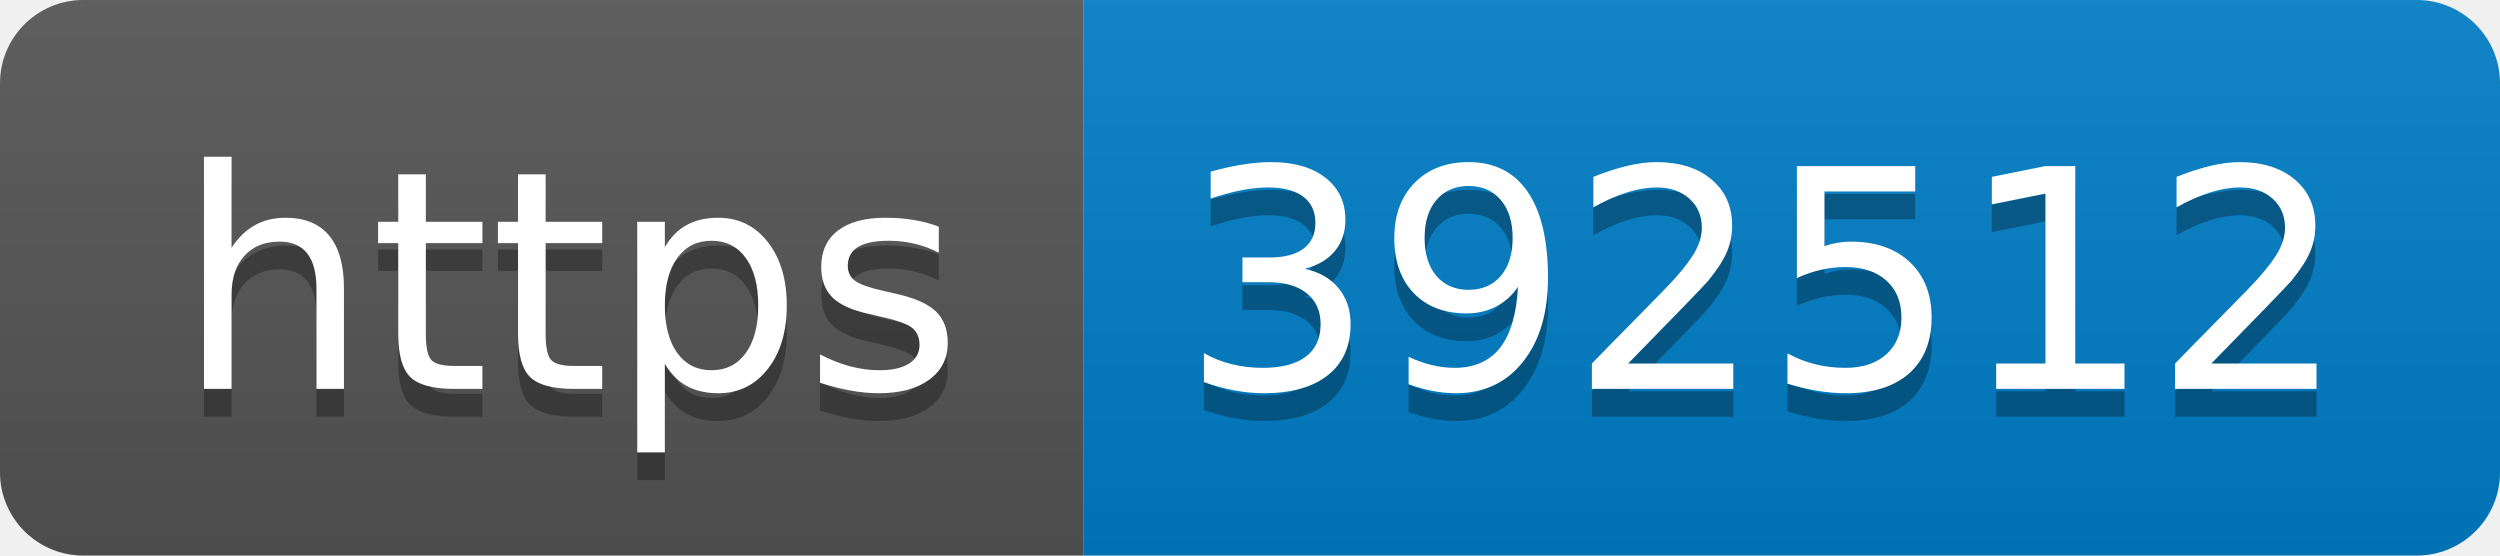
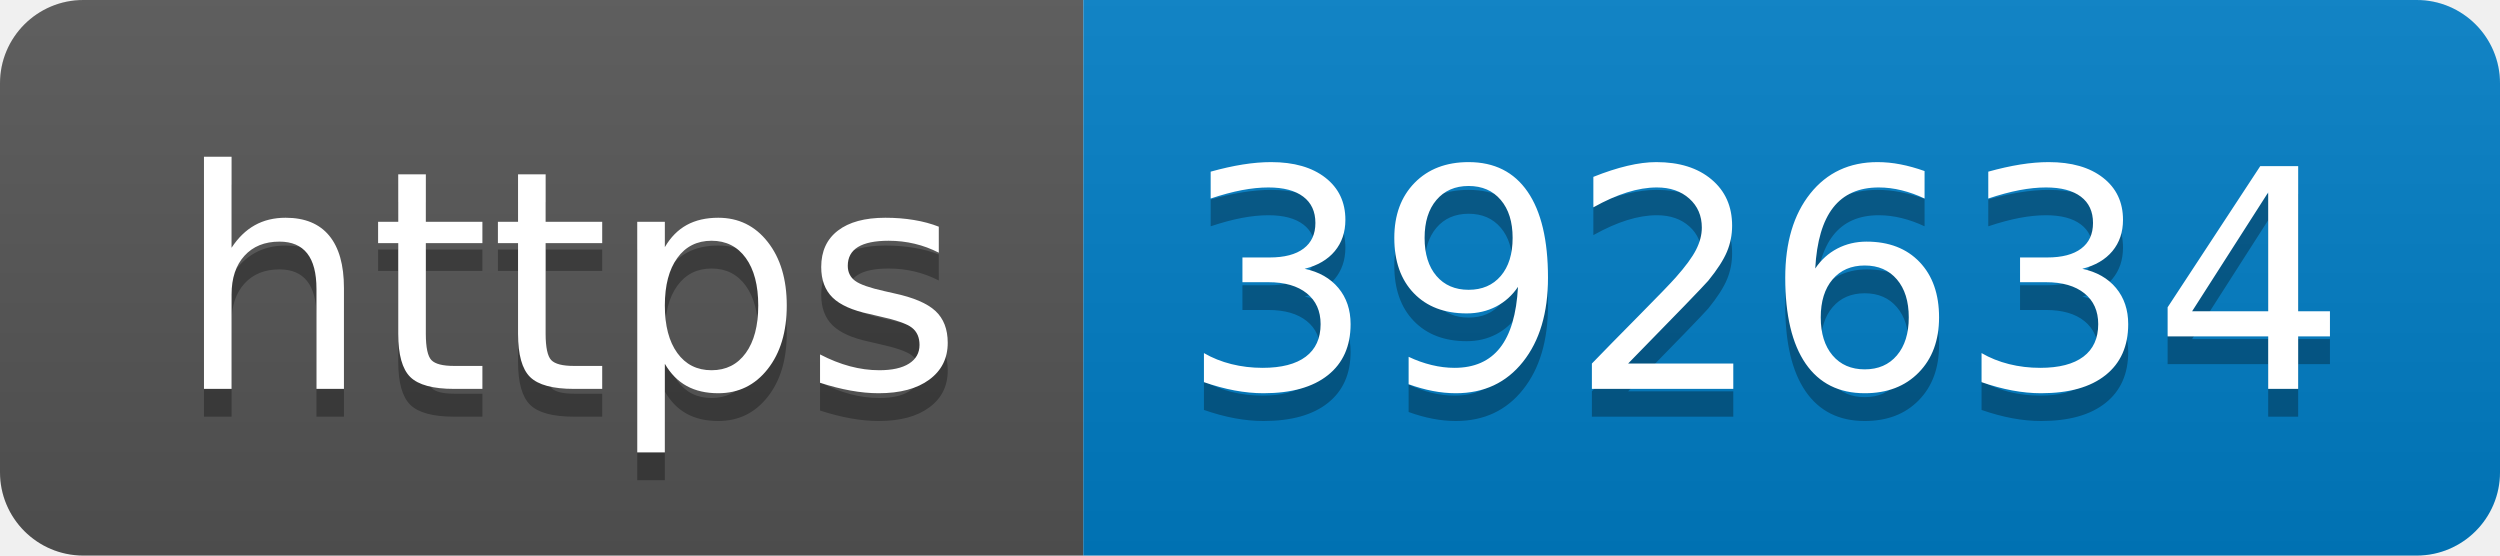
- <svg xmlns="http://www.w3.org/2000/svg" width="90" height="20" role="img" aria-label="https: 392512">
+ <svg xmlns="http://www.w3.org/2000/svg" width="90" height="20" role="img" aria-label="https: 392634">
  <linearGradient id="s" x2="0" y2="100%">
    <stop offset="0" stop-color="#bbb" stop-opacity=".1" />
    <stop offset="1" stop-opacity=".1" />
  </linearGradient>
  <clipPath id="r">
    <rect width="90" height="20" rx="3" fill="#fff" />
  </clipPath>
  <g clip-path="url(#r)">
    <rect width="39" height="20" fill="#555" />
    <rect x="39" width="51" height="20" fill="#007ec6" />
    <rect width="90" height="20" fill="url(#s)" />
  </g>
  <g fill="#fff" text-anchor="middle" font-family="Verdana,Geneva,DejaVu Sans,sans-serif" text-rendering="geometricPrecision" font-size="110">
    <text aria-hidden="true" x="205" y="150" fill="#010101" fill-opacity=".3" transform="scale(.1)" textLength="290">https</text>
    <text x="205" y="140" transform="scale(.1)" fill="#fff" textLength="290">https</text>
-     <text aria-hidden="true" x="635" y="150" fill="#010101" fill-opacity=".3" transform="scale(.1)" textLength="410">392512</text>
-     <text x="635" y="140" transform="scale(.1)" fill="#fff" textLength="410">392512</text>
+     <text aria-hidden="true" x="635" y="150" fill="#010101" fill-opacity=".3" transform="scale(.1)" textLength="410">392634</text>
+     <text x="635" y="140" transform="scale(.1)" fill="#fff" textLength="410">392634</text>
  </g>
</svg>
